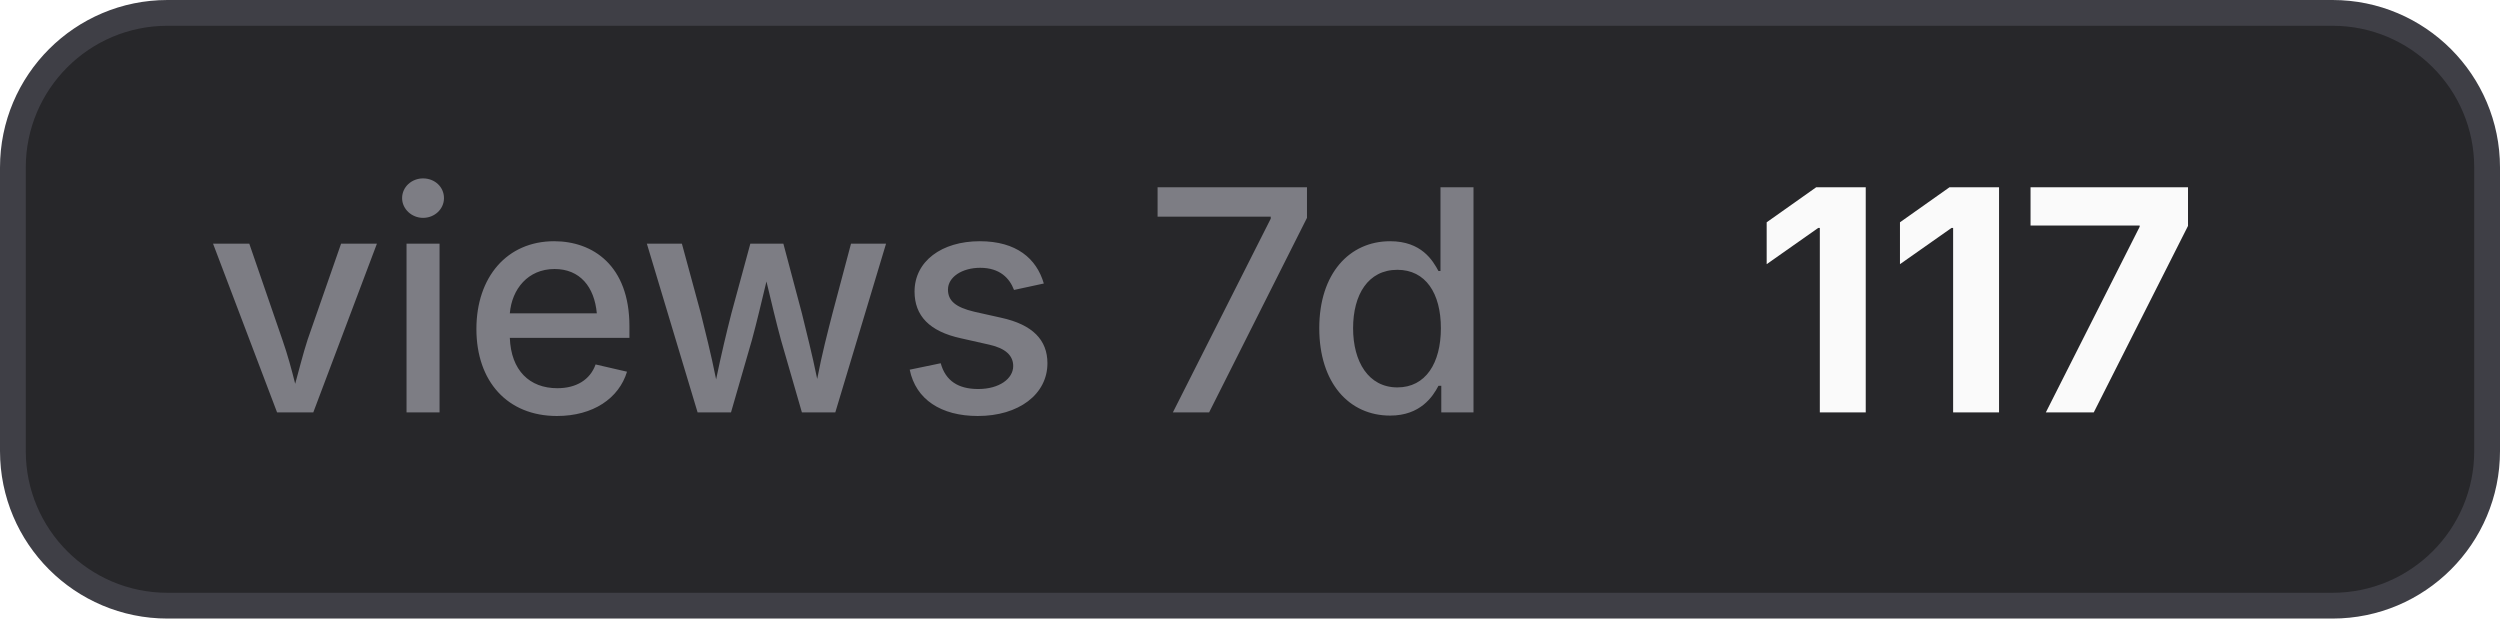
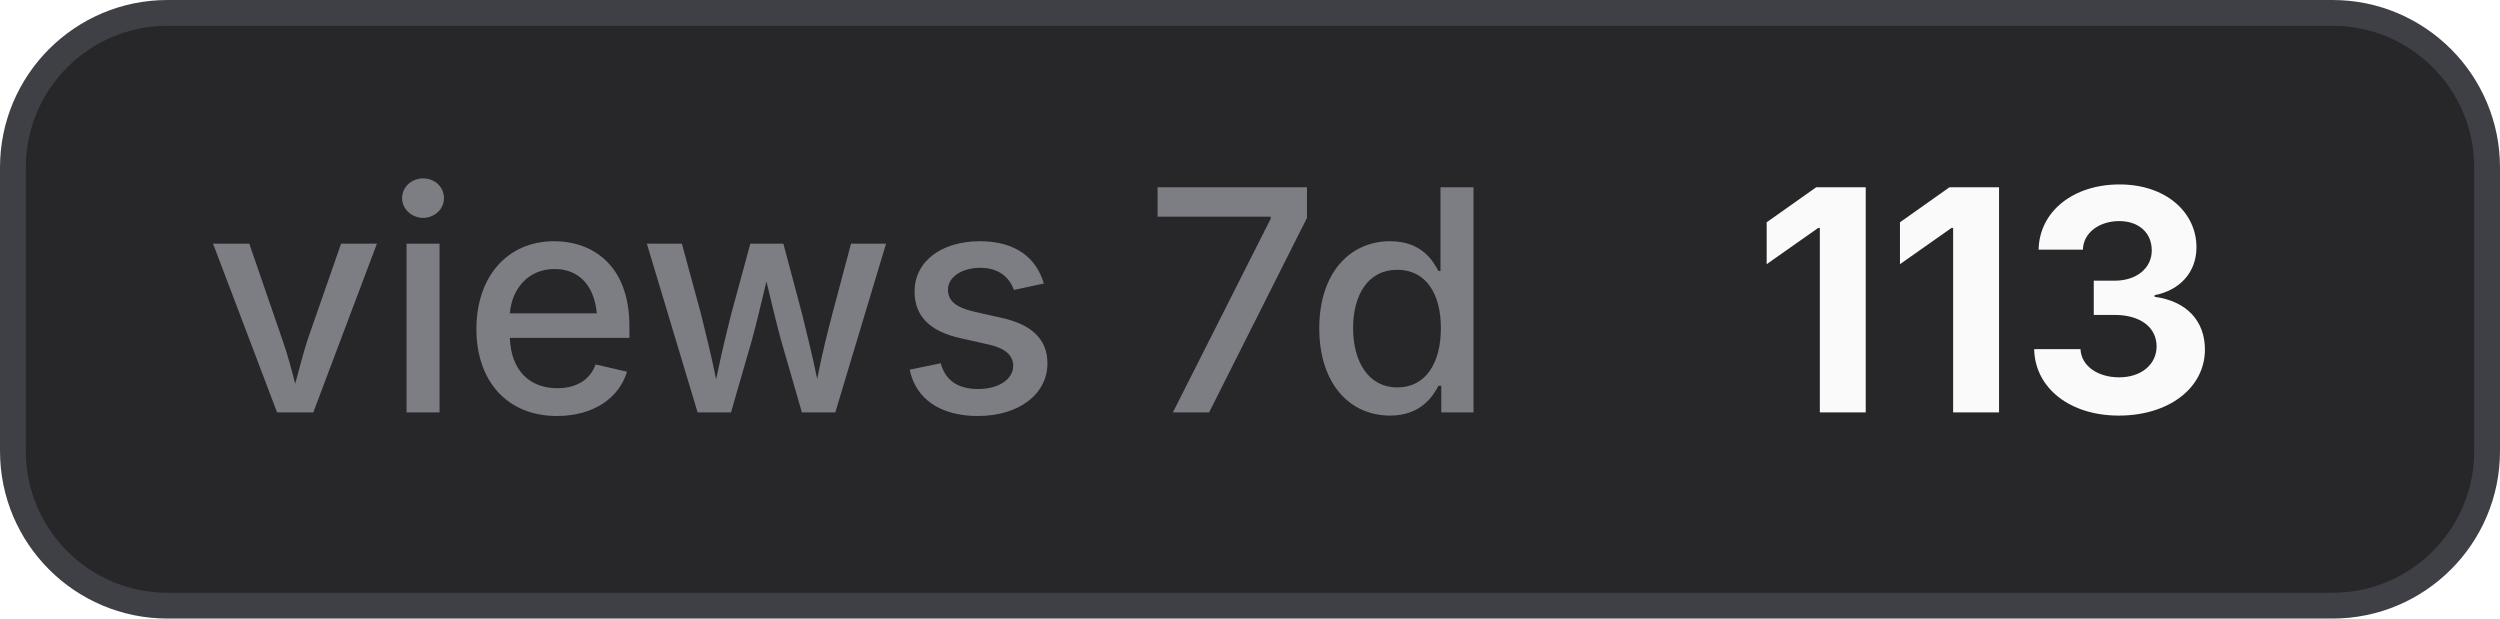
- <svg xmlns="http://www.w3.org/2000/svg" width="97" height="24" viewBox="0 0 97 24" role="img" aria-label="views 7d: 117">
+ <svg xmlns="http://www.w3.org/2000/svg" width="97" height="24" viewBox="0 0 97 24" role="img" aria-label="views 7d: 113">
  <style>
    .bg { fill: #27272a; stroke: #3f3f46; }
    .border { stroke: #3f3f46; }
    .label { fill: #a1a1aa; fill-opacity: 0.7; }
    .value { fill: #fafafa; }
    .icon { color: #fafafa; }
    @media (prefers-color-scheme: light) {
      .bg { fill: #f4f4f5; stroke: #d4d4d8; }
      .border { stroke: #d4d4d8; }
      .label { fill: #71717a; }
      .value { fill: #18181b; }
      .icon { color: #18181b; }
    }
  </style>
  <rect class="bg" x="0.5" y="0.5" width="96" height="23" rx="6" stroke-width="1" />
  <text class="label" x="8" y="16" font-family="Inter,ui-sans-serif,system-ui,-apple-system,BlinkMacSystemFont,Segoe UI,sans-serif" font-size="12" font-weight="500">views 7d</text>
-   <text class="value" x="68" y="16" font-family="Inter,ui-sans-serif,system-ui,-apple-system,BlinkMacSystemFont,Segoe UI,sans-serif" font-size="12" font-weight="700">117</text>
+   <text class="value" x="68" y="16" font-family="Inter,ui-sans-serif,system-ui,-apple-system,BlinkMacSystemFont,Segoe UI,sans-serif" font-size="12" font-weight="700">113</text>
</svg>
